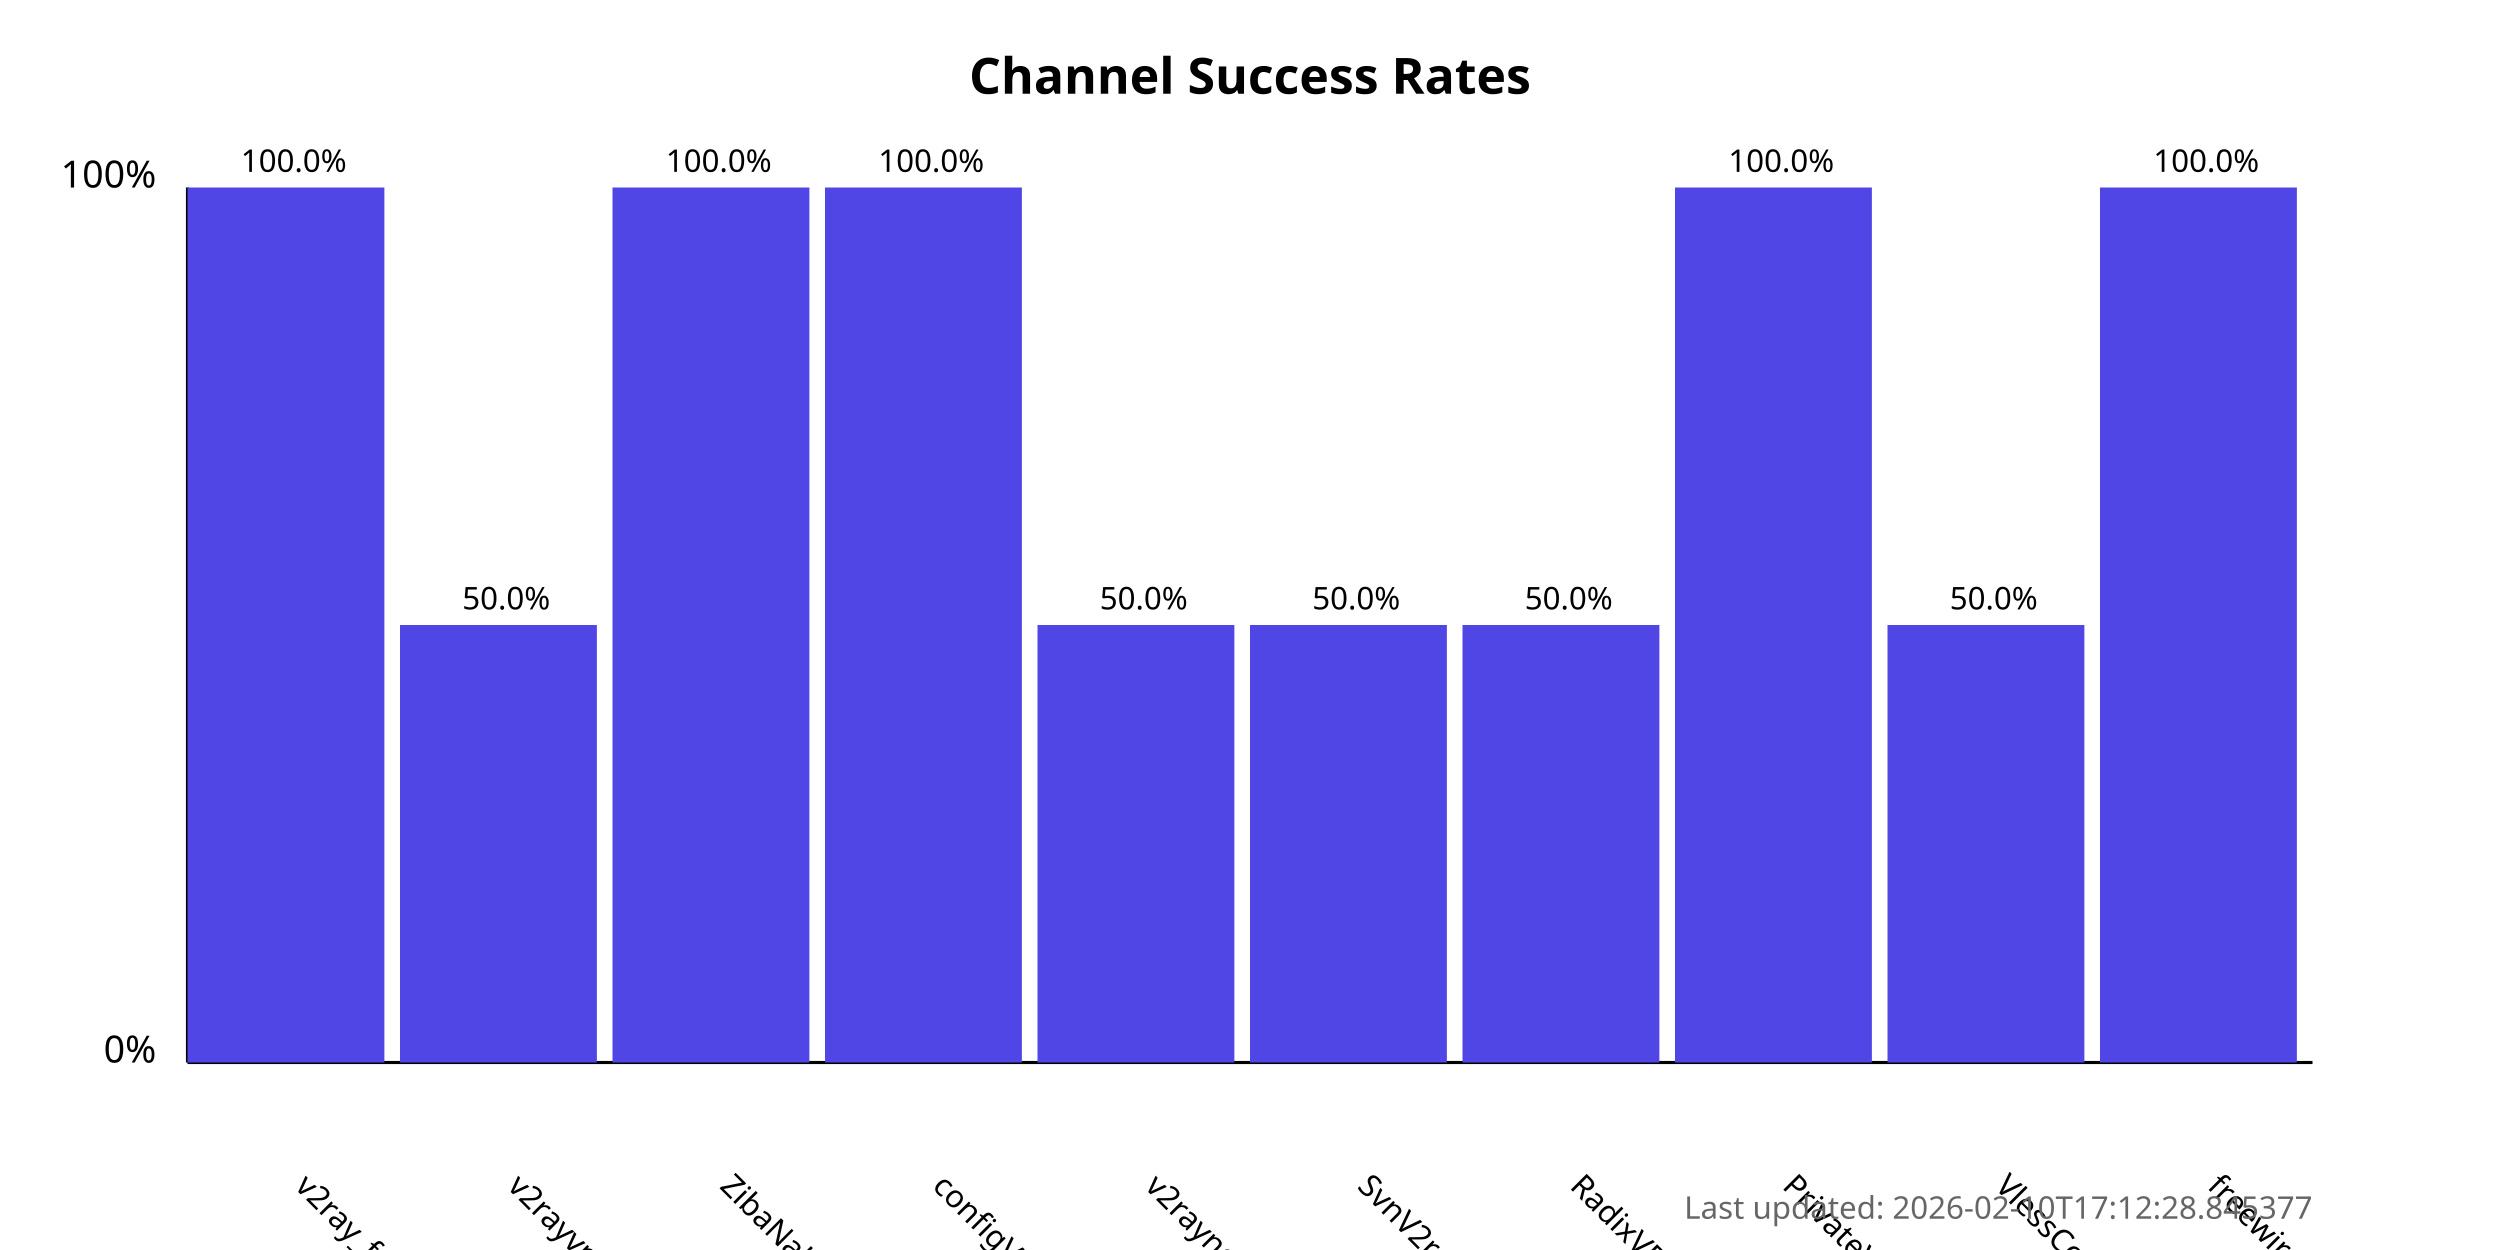
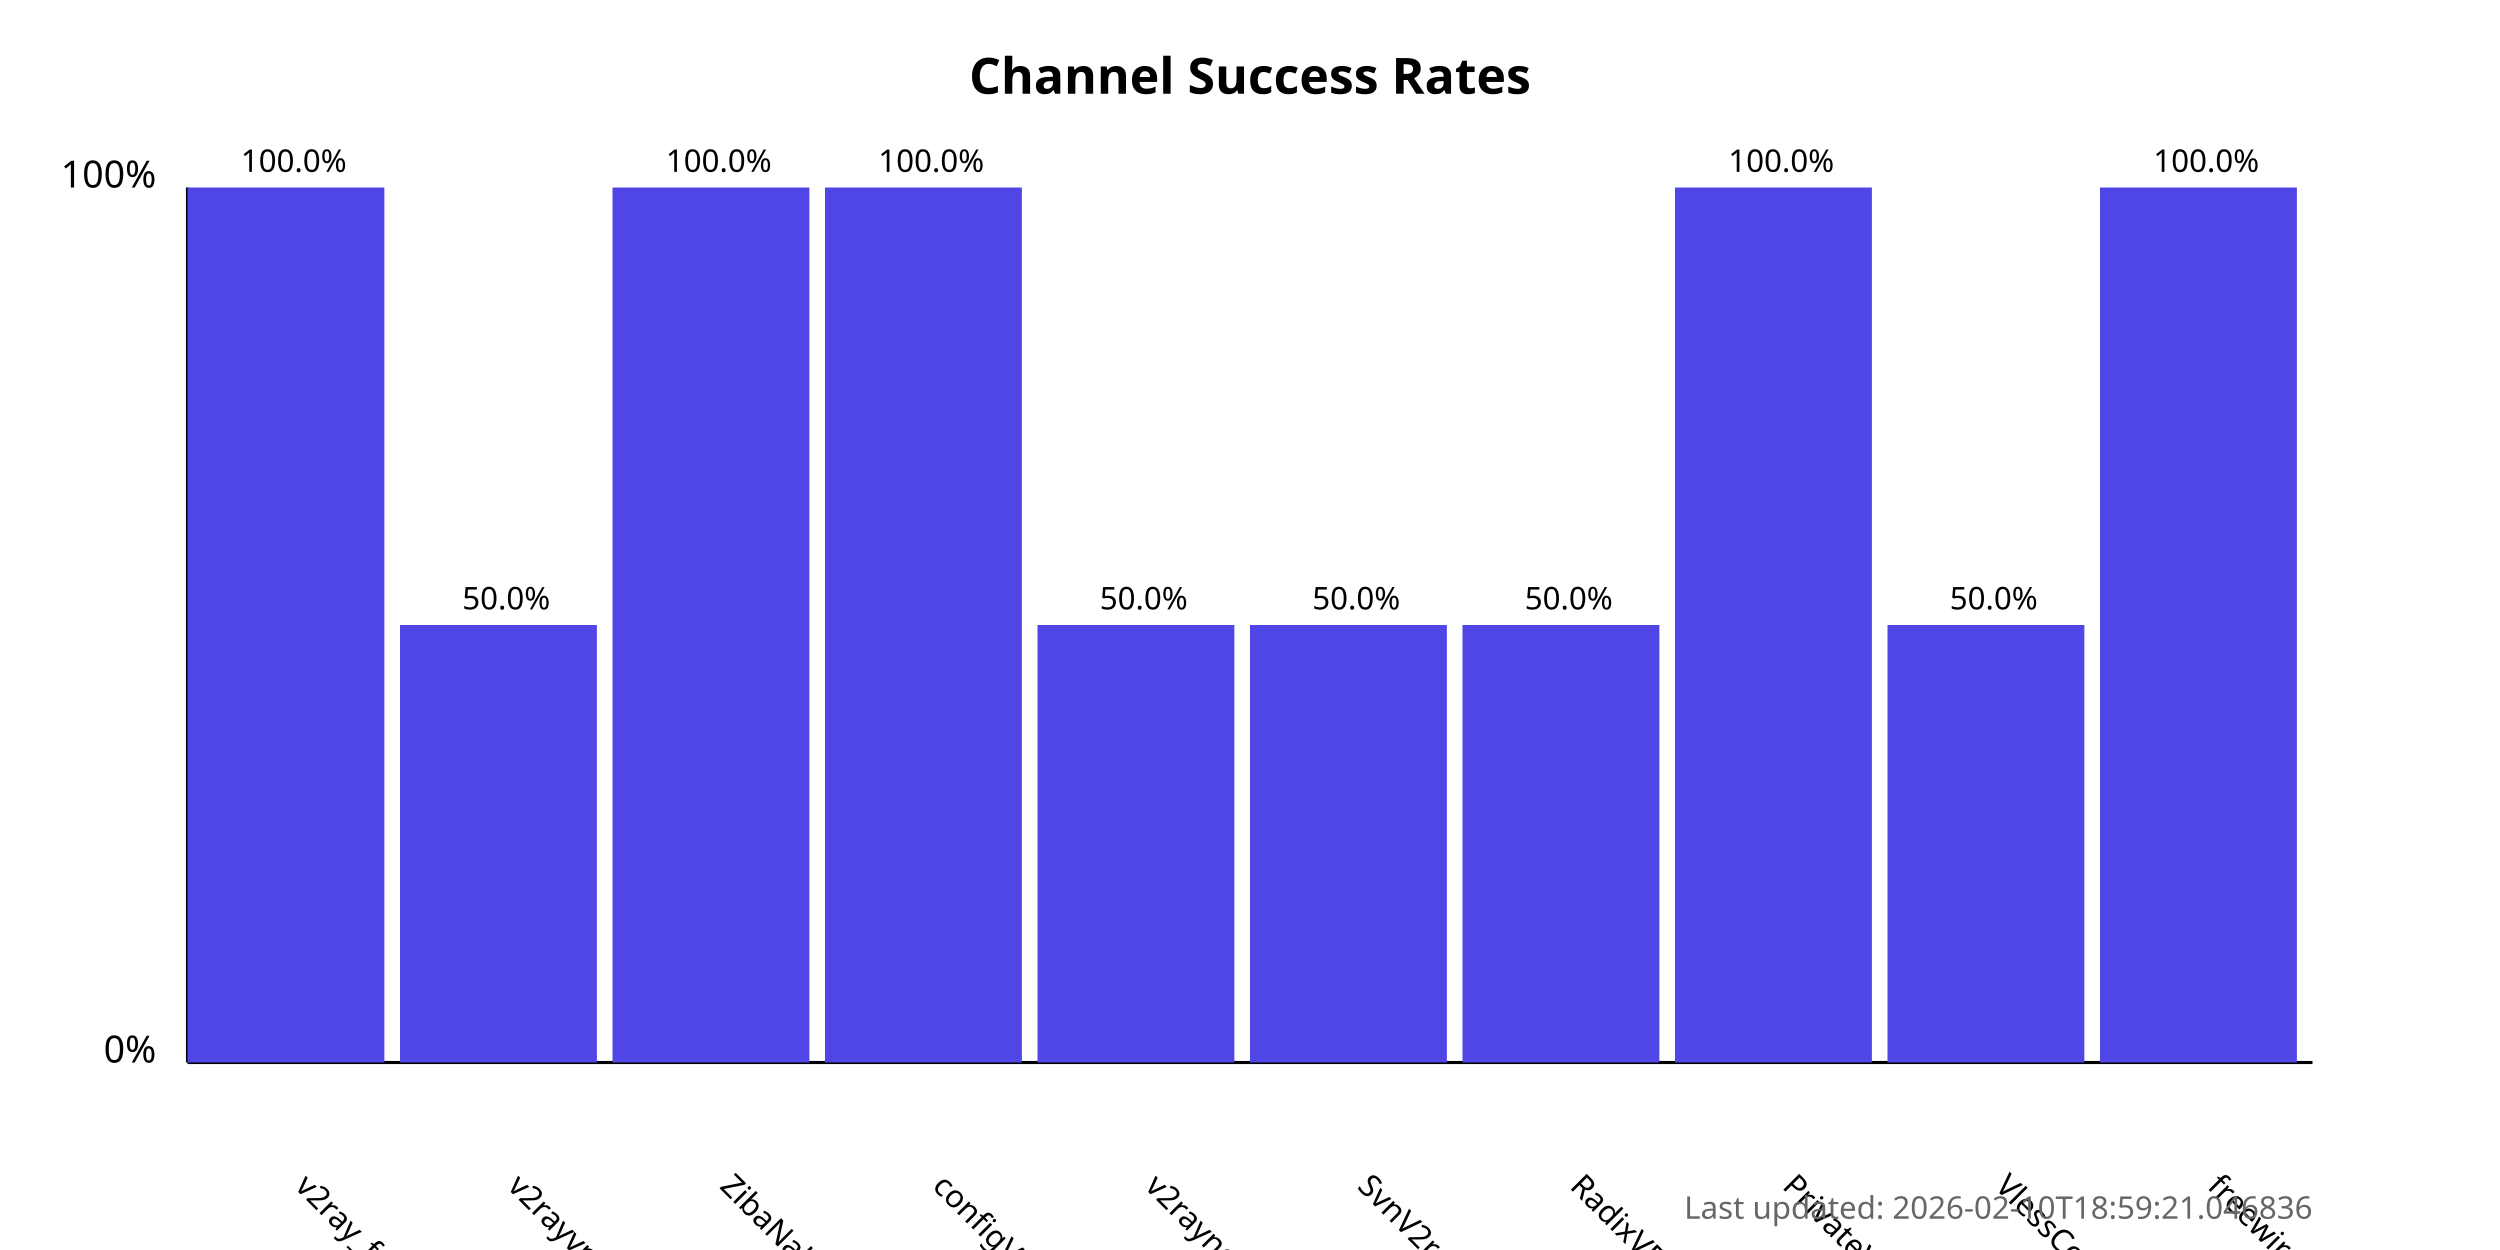
<svg xmlns="http://www.w3.org/2000/svg" width="800" height="400">
  <style>
            .chart-title { font: bold 16px sans-serif; }
            .axis-label { font: 12px sans-serif; }
            .tick-label { font: 10px sans-serif; }
            .bar { fill: #4f46e5; }
            .bar:hover { fill: #6366f1; }
            .timestamp { font: 10px sans-serif; fill: #666; }
        </style>
  <text x="400.0" y="30" text-anchor="middle" class="chart-title">
            Channel Success Rates
        </text>
  <line x1="60" y1="340" x2="60" y2="60" stroke="black" stroke-width="1" />
  <line x1="60" y1="340" x2="740" y2="340" stroke="black" stroke-width="1" />
  <text x="50" y="340" text-anchor="end" class="axis-label">0%</text>
  <text x="50" y="60" text-anchor="end" class="axis-label">100%</text>
  <g>
    <rect x="60" y="60.0" width="63.0" height="280.0" class="bar" />
    <text x="94.0" y="380" transform="rotate(45, 94.0, 380)" text-anchor="start" class="tick-label">
                v2ray_free_conf
            </text>
    <text x="94.0" y="55.0" text-anchor="middle" class="tick-label">
                100.0%
            </text>
  </g>
  <g>
    <rect x="128.0" y="200.0" width="63.0" height="140.0" class="bar" />
    <text x="162.0" y="380" transform="rotate(45, 162.0, 380)" text-anchor="start" class="tick-label">
                v2rayvpno
            </text>
    <text x="162.0" y="195.0" text-anchor="middle" class="tick-label">
                50.0%
            </text>
  </g>
  <g>
    <rect x="196.0" y="60.0" width="63.0" height="280.0" class="bar" />
    <text x="230.0" y="380" transform="rotate(45, 230.0, 380)" text-anchor="start" class="tick-label">
                ZibaNabz
            </text>
    <text x="230.0" y="55.0" text-anchor="middle" class="tick-label">
                100.0%
            </text>
  </g>
  <g>
    <rect x="264.0" y="60.0" width="63.0" height="280.0" class="bar" />
    <text x="298.0" y="380" transform="rotate(45, 298.0, 380)" text-anchor="start" class="tick-label">
                configV2rayForFree
            </text>
    <text x="298.0" y="55.0" text-anchor="middle" class="tick-label">
                100.0%
            </text>
  </g>
  <g>
    <rect x="332.0" y="200.0" width="63.0" height="140.0" class="bar" />
    <text x="366.0" y="380" transform="rotate(45, 366.0, 380)" text-anchor="start" class="tick-label">
                v2rayngvpn
            </text>
    <text x="366.0" y="195.0" text-anchor="middle" class="tick-label">
                50.0%
            </text>
  </g>
  <g>
    <rect x="400.0" y="200.0" width="63.0" height="140.0" class="bar" />
    <text x="434.0" y="380" transform="rotate(45, 434.0, 380)" text-anchor="start" class="tick-label">
                SvnV2ray
            </text>
    <text x="434.0" y="195.0" text-anchor="middle" class="tick-label">
                50.0%
            </text>
  </g>
  <g>
    <rect x="468.0" y="200.0" width="63.0" height="140.0" class="bar" />
    <text x="502.0" y="380" transform="rotate(45, 502.0, 380)" text-anchor="start" class="tick-label">
                RadixVPN
            </text>
    <text x="502.0" y="195.0" text-anchor="middle" class="tick-label">
                50.0%
            </text>
  </g>
  <g>
    <rect x="536.0" y="60.0" width="63.0" height="280.0" class="bar" />
    <text x="570.0" y="380" transform="rotate(45, 570.0, 380)" text-anchor="start" class="tick-label">
                PrivateVPNs
            </text>
    <text x="570.0" y="55.0" text-anchor="middle" class="tick-label">
                100.0%
            </text>
  </g>
  <g>
    <rect x="604.0" y="200.0" width="63.0" height="140.0" class="bar" />
    <text x="638.0" y="380" transform="rotate(45, 638.0, 380)" text-anchor="start" class="tick-label">
                VlessConfig
            </text>
    <text x="638.0" y="195.0" text-anchor="middle" class="tick-label">
                50.0%
            </text>
  </g>
  <g>
    <rect x="672.0" y="60.0" width="63.0" height="280.0" class="bar" />
    <text x="706.0" y="380" transform="rotate(45, 706.0, 380)" text-anchor="start" class="tick-label">
                freewireguard
            </text>
    <text x="706.0" y="55.0" text-anchor="middle" class="tick-label">
                100.0%
            </text>
  </g>
  <text x="740" y="390" text-anchor="end" class="timestamp">
-             Last updated: 2026-02-10T17:12:28.845377
+             Last updated: 2026-02-10T18:59:21.046836
        </text>
</svg>
